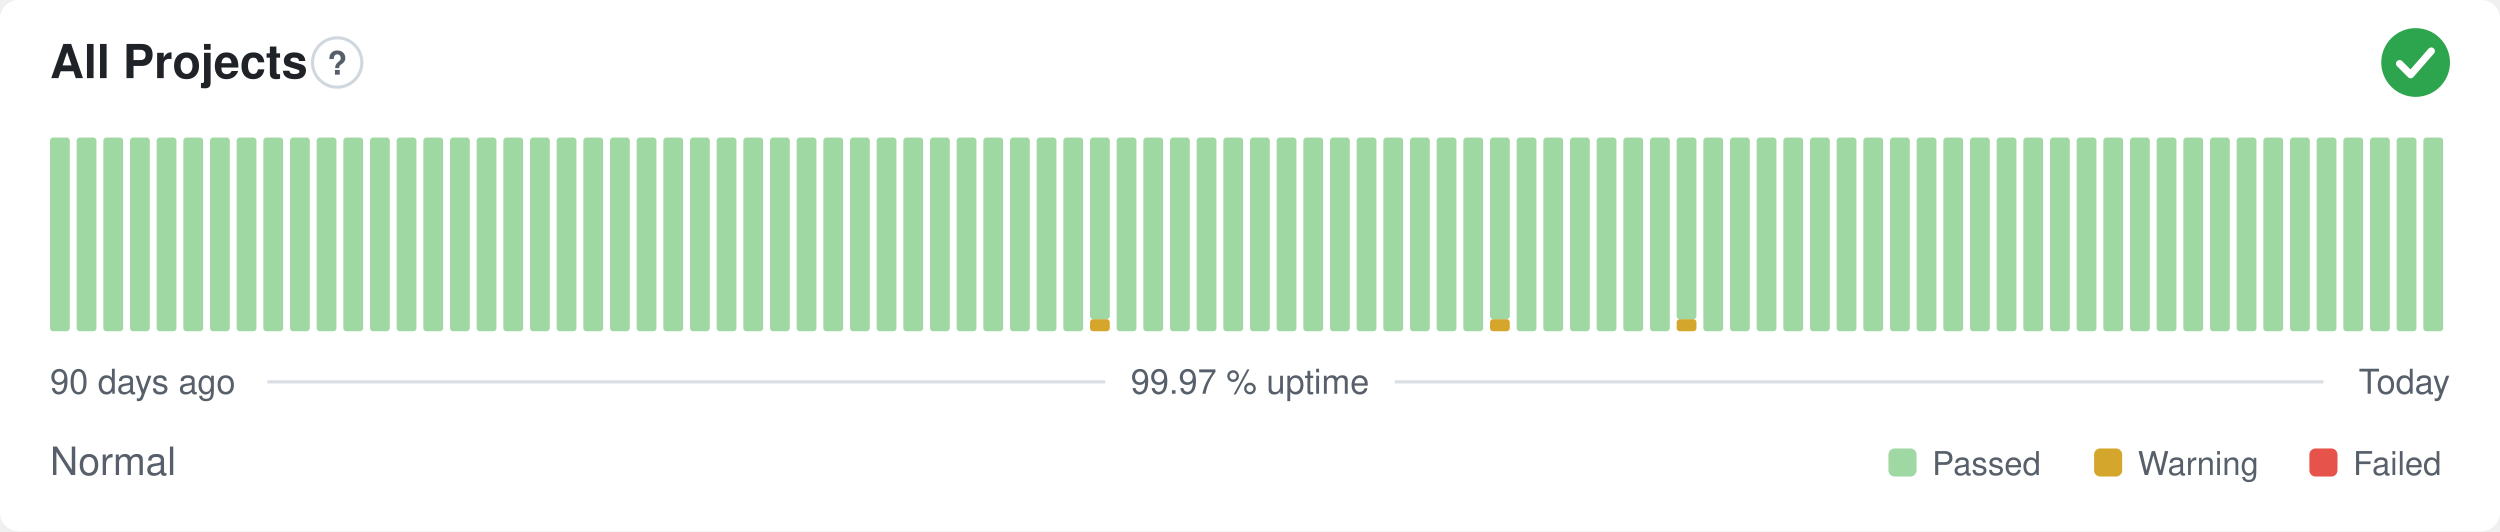
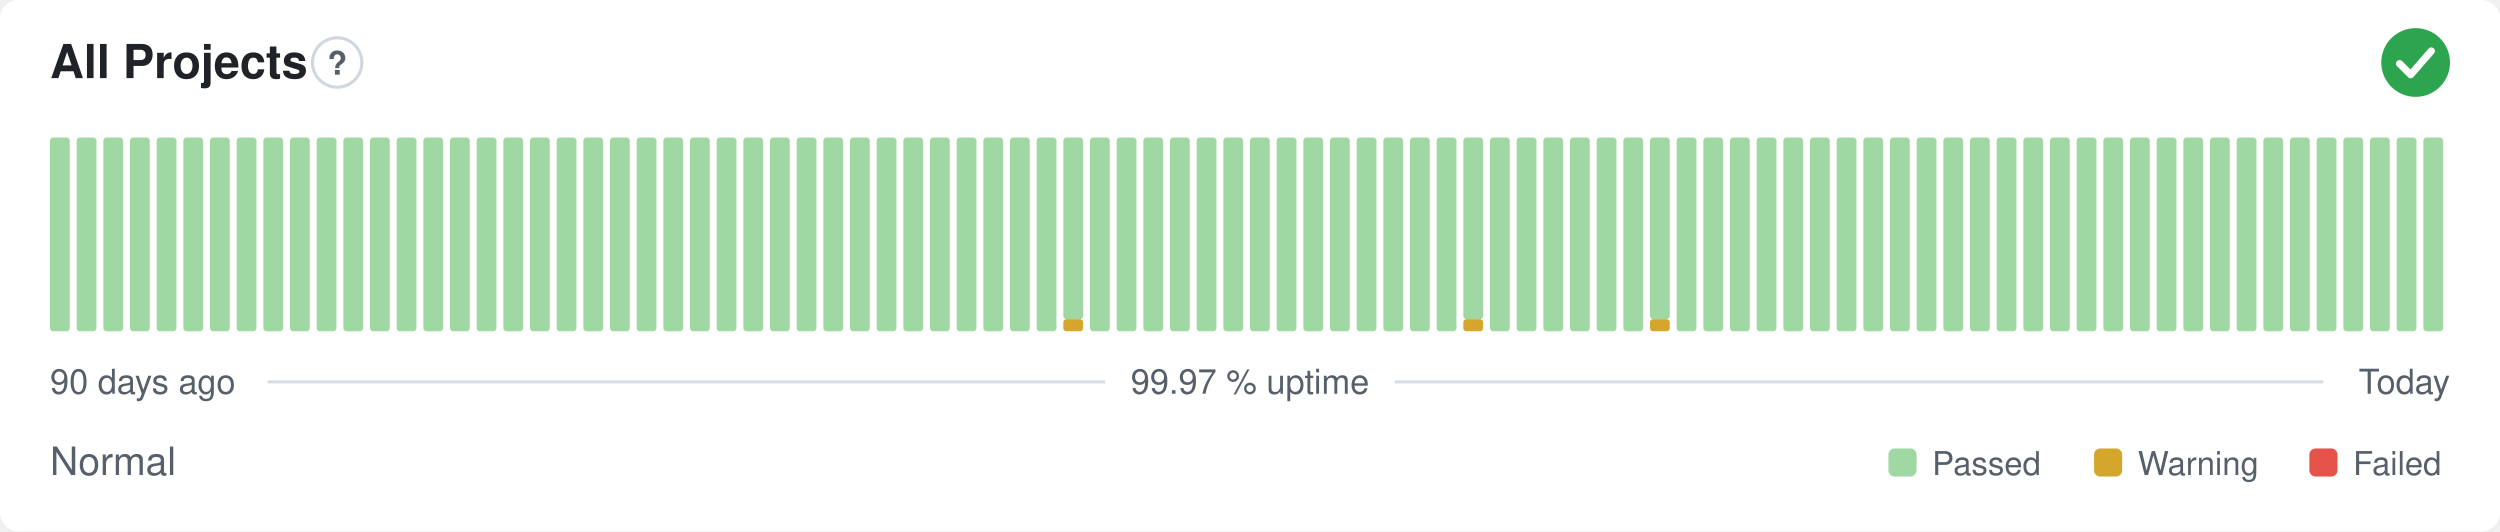
<svg xmlns="http://www.w3.org/2000/svg" width="800" height="170" viewBox="0 0 800 170" role="img" aria-label="All Projects: Normal, 99.97 % uptime over the last 90 days" font-family="-apple-system,BlinkMacSystemFont,'Segoe UI',Helvetica,Arial,sans-serif">
  <style>
    @media (prefers-color-scheme: dark) {
      .bg { fill: #0d1117 }
      .title { fill: #e6edf3 }
      .muted { fill: #8b949e }
      .hint { stroke: #30363d }
      .rule { stroke: #30363d }
      .nodata { fill: #21262d }
    }
  </style>
  <rect class="bg" width="800" height="170" rx="6" fill="#ffffff" />
  <text class="title" x="16" y="25" font-size="15" font-weight="600" fill="#1f2328">All Projects</text>
  <circle class="hint" cx="107.9" cy="20" r="7.9" fill="none" stroke="#d0d7de" stroke-width="1" />
  <text class="muted" x="107.9" y="23.9" text-anchor="middle" font-size="10.4" font-weight="700" fill="#57606a">?</text>
  <circle cx="773" cy="20" r="11" fill="#2da44e" />
  <path d="M767.87 20.37l3.54 3.54 6.60 -7.58" fill="none" stroke="#fff" stroke-width="2.31" stroke-linecap="round" stroke-linejoin="round" />
  <rect x="16.00" y="44.00" width="6.33" height="62.00" rx="1" fill="#9fd8a3" />
  <rect x="24.53" y="44.00" width="6.33" height="62.00" rx="1" fill="#9fd8a3" />
  <rect x="33.07" y="44.00" width="6.33" height="62.00" rx="1" fill="#9fd8a3" />
  <rect x="41.60" y="44.00" width="6.33" height="62.00" rx="1" fill="#9fd8a3" />
  <rect x="50.13" y="44.00" width="6.33" height="62.00" rx="1" fill="#9fd8a3" />
  <rect x="58.67" y="44.00" width="6.33" height="62.00" rx="1" fill="#9fd8a3" />
  <rect x="67.20" y="44.00" width="6.33" height="62.00" rx="1" fill="#9fd8a3" />
  <rect x="75.73" y="44.00" width="6.33" height="62.00" rx="1" fill="#9fd8a3" />
  <rect x="84.27" y="44.00" width="6.33" height="62.00" rx="1" fill="#9fd8a3" />
  <rect x="92.80" y="44.00" width="6.33" height="62.00" rx="1" fill="#9fd8a3" />
  <rect x="101.33" y="44.00" width="6.33" height="62.00" rx="1" fill="#9fd8a3" />
  <rect x="109.87" y="44.00" width="6.33" height="62.00" rx="1" fill="#9fd8a3" />
  <rect x="118.40" y="44.00" width="6.33" height="62.00" rx="1" fill="#9fd8a3" />
  <rect x="126.93" y="44.00" width="6.33" height="62.00" rx="1" fill="#9fd8a3" />
  <rect x="135.47" y="44.00" width="6.33" height="62.00" rx="1" fill="#9fd8a3" />
  <rect x="144.00" y="44.00" width="6.33" height="62.00" rx="1" fill="#9fd8a3" />
  <rect x="152.53" y="44.00" width="6.33" height="62.00" rx="1" fill="#9fd8a3" />
  <rect x="161.07" y="44.00" width="6.33" height="62.00" rx="1" fill="#9fd8a3" />
  <rect x="169.60" y="44.00" width="6.33" height="62.00" rx="1" fill="#9fd8a3" />
  <rect x="178.13" y="44.00" width="6.33" height="62.00" rx="1" fill="#9fd8a3" />
  <rect x="186.67" y="44.00" width="6.33" height="62.00" rx="1" fill="#9fd8a3" />
  <rect x="195.20" y="44.00" width="6.33" height="62.00" rx="1" fill="#9fd8a3" />
  <rect x="203.73" y="44.00" width="6.33" height="62.00" rx="1" fill="#9fd8a3" />
  <rect x="212.27" y="44.00" width="6.33" height="62.00" rx="1" fill="#9fd8a3" />
  <rect x="220.80" y="44.00" width="6.33" height="62.00" rx="1" fill="#9fd8a3" />
  <rect x="229.33" y="44.00" width="6.33" height="62.00" rx="1" fill="#9fd8a3" />
  <rect x="237.87" y="44.00" width="6.33" height="62.00" rx="1" fill="#9fd8a3" />
  <rect x="246.40" y="44.00" width="6.33" height="62.00" rx="1" fill="#9fd8a3" />
  <rect x="254.93" y="44.00" width="6.33" height="62.00" rx="1" fill="#9fd8a3" />
  <rect x="263.47" y="44.00" width="6.33" height="62.00" rx="1" fill="#9fd8a3" />
  <rect x="272.00" y="44.00" width="6.33" height="62.00" rx="1" fill="#9fd8a3" />
  <rect x="280.53" y="44.00" width="6.33" height="62.00" rx="1" fill="#9fd8a3" />
  <rect x="289.07" y="44.00" width="6.33" height="62.00" rx="1" fill="#9fd8a3" />
  <rect x="297.60" y="44.00" width="6.33" height="62.00" rx="1" fill="#9fd8a3" />
  <rect x="306.13" y="44.00" width="6.33" height="62.00" rx="1" fill="#9fd8a3" />
  <rect x="314.67" y="44.00" width="6.33" height="62.00" rx="1" fill="#9fd8a3" />
  <rect x="323.20" y="44.00" width="6.33" height="62.00" rx="1" fill="#9fd8a3" />
  <rect x="331.73" y="44.00" width="6.33" height="62.00" rx="1" fill="#9fd8a3" />
-   <rect x="340.27" y="44.00" width="6.33" height="62.00" rx="1" fill="#9fd8a3" />
-   <rect x="348.80" y="102.13" width="6.33" height="3.88" rx="1" fill="#d4a72c" />
-   <rect x="348.80" y="44.00" width="6.33" height="58.13" rx="1" fill="#9fd8a3" />
+   <rect x="340.27" y="102.13" width="6.33" height="3.88" rx="1" fill="#d4a72c" />
+   <rect x="340.27" y="44.00" width="6.33" height="58.13" rx="1" fill="#9fd8a3" />
+   <rect x="348.80" y="44.00" width="6.33" height="62.00" rx="1" fill="#9fd8a3" />
  <rect x="357.33" y="44.00" width="6.33" height="62.00" rx="1" fill="#9fd8a3" />
  <rect x="365.87" y="44.00" width="6.33" height="62.00" rx="1" fill="#9fd8a3" />
  <rect x="374.40" y="44.00" width="6.33" height="62.00" rx="1" fill="#9fd8a3" />
  <rect x="382.93" y="44.00" width="6.33" height="62.00" rx="1" fill="#9fd8a3" />
  <rect x="391.47" y="44.00" width="6.33" height="62.00" rx="1" fill="#9fd8a3" />
  <rect x="400.00" y="44.00" width="6.33" height="62.00" rx="1" fill="#9fd8a3" />
  <rect x="408.53" y="44.00" width="6.33" height="62.00" rx="1" fill="#9fd8a3" />
  <rect x="417.07" y="44.00" width="6.33" height="62.00" rx="1" fill="#9fd8a3" />
  <rect x="425.60" y="44.00" width="6.33" height="62.00" rx="1" fill="#9fd8a3" />
  <rect x="434.13" y="44.00" width="6.33" height="62.00" rx="1" fill="#9fd8a3" />
  <rect x="442.67" y="44.00" width="6.33" height="62.00" rx="1" fill="#9fd8a3" />
  <rect x="451.20" y="44.00" width="6.33" height="62.00" rx="1" fill="#9fd8a3" />
  <rect x="459.73" y="44.00" width="6.33" height="62.00" rx="1" fill="#9fd8a3" />
-   <rect x="468.27" y="44.00" width="6.33" height="62.00" rx="1" fill="#9fd8a3" />
-   <rect x="476.80" y="102.13" width="6.33" height="3.88" rx="1" fill="#d4a72c" />
-   <rect x="476.80" y="44.00" width="6.33" height="58.13" rx="1" fill="#9fd8a3" />
+   <rect x="468.27" y="102.13" width="6.33" height="3.88" rx="1" fill="#d4a72c" />
+   <rect x="468.27" y="44.00" width="6.33" height="58.13" rx="1" fill="#9fd8a3" />
+   <rect x="476.80" y="44.00" width="6.33" height="62.00" rx="1" fill="#9fd8a3" />
  <rect x="485.33" y="44.00" width="6.33" height="62.00" rx="1" fill="#9fd8a3" />
  <rect x="493.87" y="44.00" width="6.33" height="62.00" rx="1" fill="#9fd8a3" />
  <rect x="502.40" y="44.00" width="6.33" height="62.00" rx="1" fill="#9fd8a3" />
  <rect x="510.93" y="44.00" width="6.33" height="62.00" rx="1" fill="#9fd8a3" />
  <rect x="519.47" y="44.00" width="6.33" height="62.00" rx="1" fill="#9fd8a3" />
-   <rect x="528.00" y="44.00" width="6.33" height="62.00" rx="1" fill="#9fd8a3" />
-   <rect x="536.53" y="102.13" width="6.33" height="3.88" rx="1" fill="#d4a72c" />
-   <rect x="536.53" y="44.00" width="6.33" height="58.13" rx="1" fill="#9fd8a3" />
+   <rect x="528.00" y="102.13" width="6.33" height="3.88" rx="1" fill="#d4a72c" />
+   <rect x="528.00" y="44.00" width="6.33" height="58.13" rx="1" fill="#9fd8a3" />
+   <rect x="536.53" y="44.00" width="6.33" height="62.00" rx="1" fill="#9fd8a3" />
  <rect x="545.07" y="44.00" width="6.33" height="62.00" rx="1" fill="#9fd8a3" />
  <rect x="553.60" y="44.00" width="6.33" height="62.00" rx="1" fill="#9fd8a3" />
  <rect x="562.13" y="44.00" width="6.33" height="62.00" rx="1" fill="#9fd8a3" />
  <rect x="570.67" y="44.00" width="6.33" height="62.00" rx="1" fill="#9fd8a3" />
  <rect x="579.20" y="44.00" width="6.33" height="62.00" rx="1" fill="#9fd8a3" />
  <rect x="587.73" y="44.00" width="6.33" height="62.00" rx="1" fill="#9fd8a3" />
  <rect x="596.27" y="44.00" width="6.33" height="62.00" rx="1" fill="#9fd8a3" />
  <rect x="604.80" y="44.00" width="6.33" height="62.00" rx="1" fill="#9fd8a3" />
  <rect x="613.33" y="44.00" width="6.33" height="62.00" rx="1" fill="#9fd8a3" />
  <rect x="621.87" y="44.00" width="6.33" height="62.00" rx="1" fill="#9fd8a3" />
  <rect x="630.40" y="44.00" width="6.33" height="62.00" rx="1" fill="#9fd8a3" />
  <rect x="638.93" y="44.00" width="6.33" height="62.00" rx="1" fill="#9fd8a3" />
  <rect x="647.47" y="44.00" width="6.33" height="62.00" rx="1" fill="#9fd8a3" />
  <rect x="656.00" y="44.00" width="6.33" height="62.00" rx="1" fill="#9fd8a3" />
  <rect x="664.53" y="44.00" width="6.33" height="62.00" rx="1" fill="#9fd8a3" />
  <rect x="673.07" y="44.00" width="6.33" height="62.00" rx="1" fill="#9fd8a3" />
  <rect x="681.60" y="44.00" width="6.33" height="62.00" rx="1" fill="#9fd8a3" />
  <rect x="690.13" y="44.00" width="6.33" height="62.00" rx="1" fill="#9fd8a3" />
  <rect x="698.67" y="44.00" width="6.33" height="62.00" rx="1" fill="#9fd8a3" />
  <rect x="707.20" y="44.00" width="6.33" height="62.00" rx="1" fill="#9fd8a3" />
  <rect x="715.73" y="44.00" width="6.33" height="62.00" rx="1" fill="#9fd8a3" />
  <rect x="724.27" y="44.00" width="6.33" height="62.00" rx="1" fill="#9fd8a3" />
  <rect x="732.80" y="44.00" width="6.33" height="62.00" rx="1" fill="#9fd8a3" />
  <rect x="741.33" y="44.00" width="6.33" height="62.00" rx="1" fill="#9fd8a3" />
  <rect x="749.87" y="44.00" width="6.33" height="62.00" rx="1" fill="#9fd8a3" />
  <rect x="758.40" y="44.00" width="6.33" height="62.00" rx="1" fill="#9fd8a3" />
  <rect x="766.93" y="44.00" width="6.33" height="62.00" rx="1" fill="#9fd8a3" />
  <rect x="775.47" y="44.00" width="6.33" height="62.00" rx="1" fill="#9fd8a3" />
  <text class="muted" x="16" y="126" font-size="11" fill="#57606a">90 days ago</text>
  <text class="muted" x="400" y="126" text-anchor="middle" font-size="11" fill="#57606a">99.97 % uptime</text>
  <text class="muted" x="784" y="126" text-anchor="end" font-size="11" fill="#57606a">Today</text>
  <line class="rule" x1="85.6" y1="122.2" x2="353.7" y2="122.2" stroke="#d8dee4" stroke-width="1" />
  <line class="rule" x1="446.3" y1="122.2" x2="743.5" y2="122.2" stroke="#d8dee4" stroke-width="1" />
  <text class="muted" x="16" y="152" font-size="12.5" fill="#57606a">Normal</text>
  <rect x="604.3" y="143.5" width="9.0" height="9.0" rx="2" fill="#9fd8a3" />
  <text class="muted" x="618.3" y="152" font-size="10.5" fill="#57606a">Passed</text>
  <rect x="670.1" y="143.5" width="9.0" height="9.0" rx="2" fill="#d4a72c" />
  <text class="muted" x="684.1" y="152" font-size="10.5" fill="#57606a">Warning</text>
  <rect x="739.0" y="143.5" width="9.0" height="9.0" rx="2" fill="#e5534b" />
  <text class="muted" x="753.0" y="152" font-size="10.5" fill="#57606a">Failed</text>
</svg>
